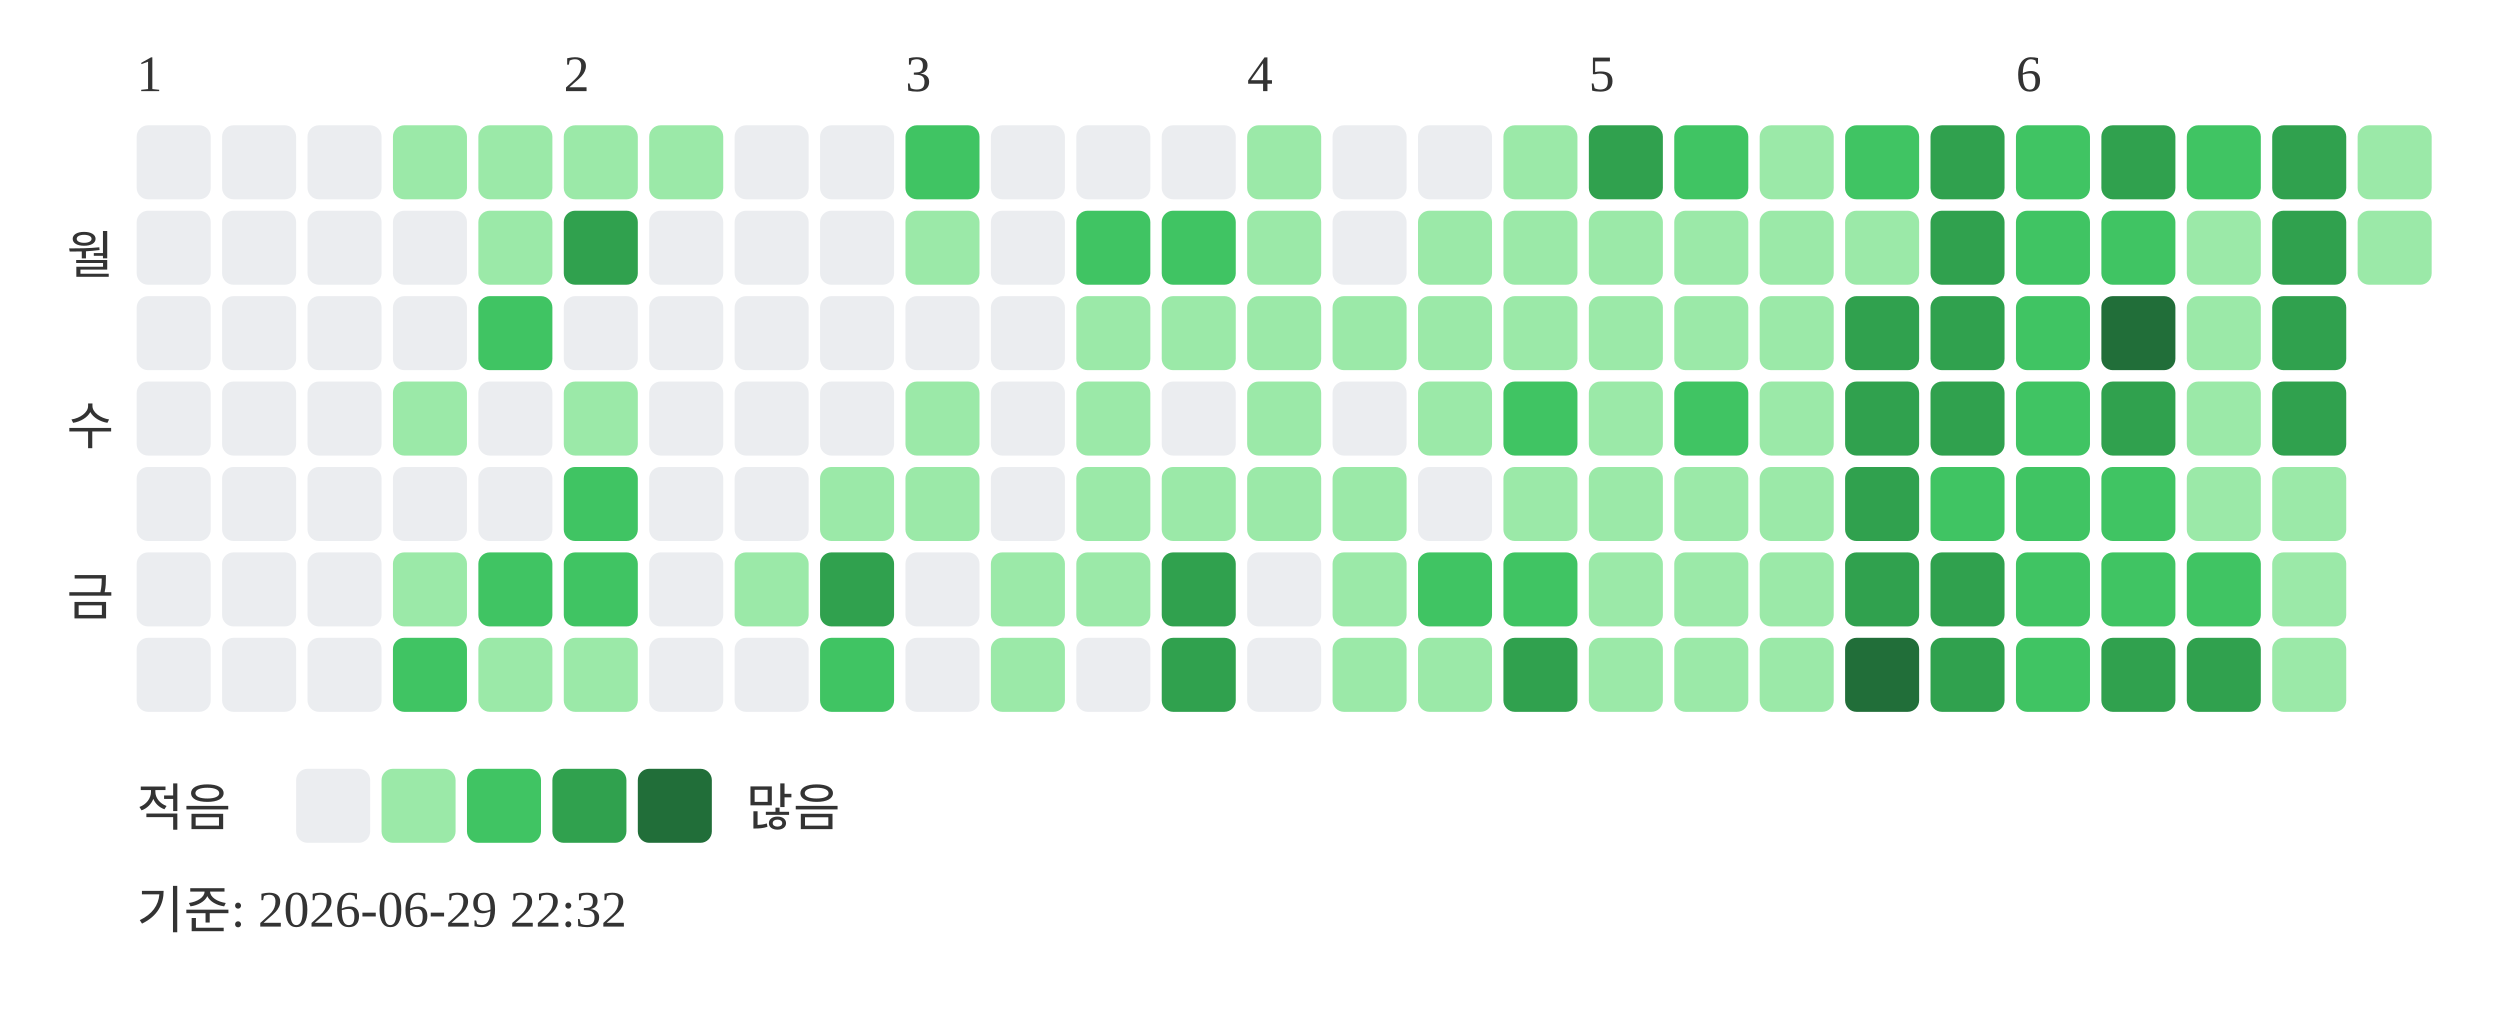
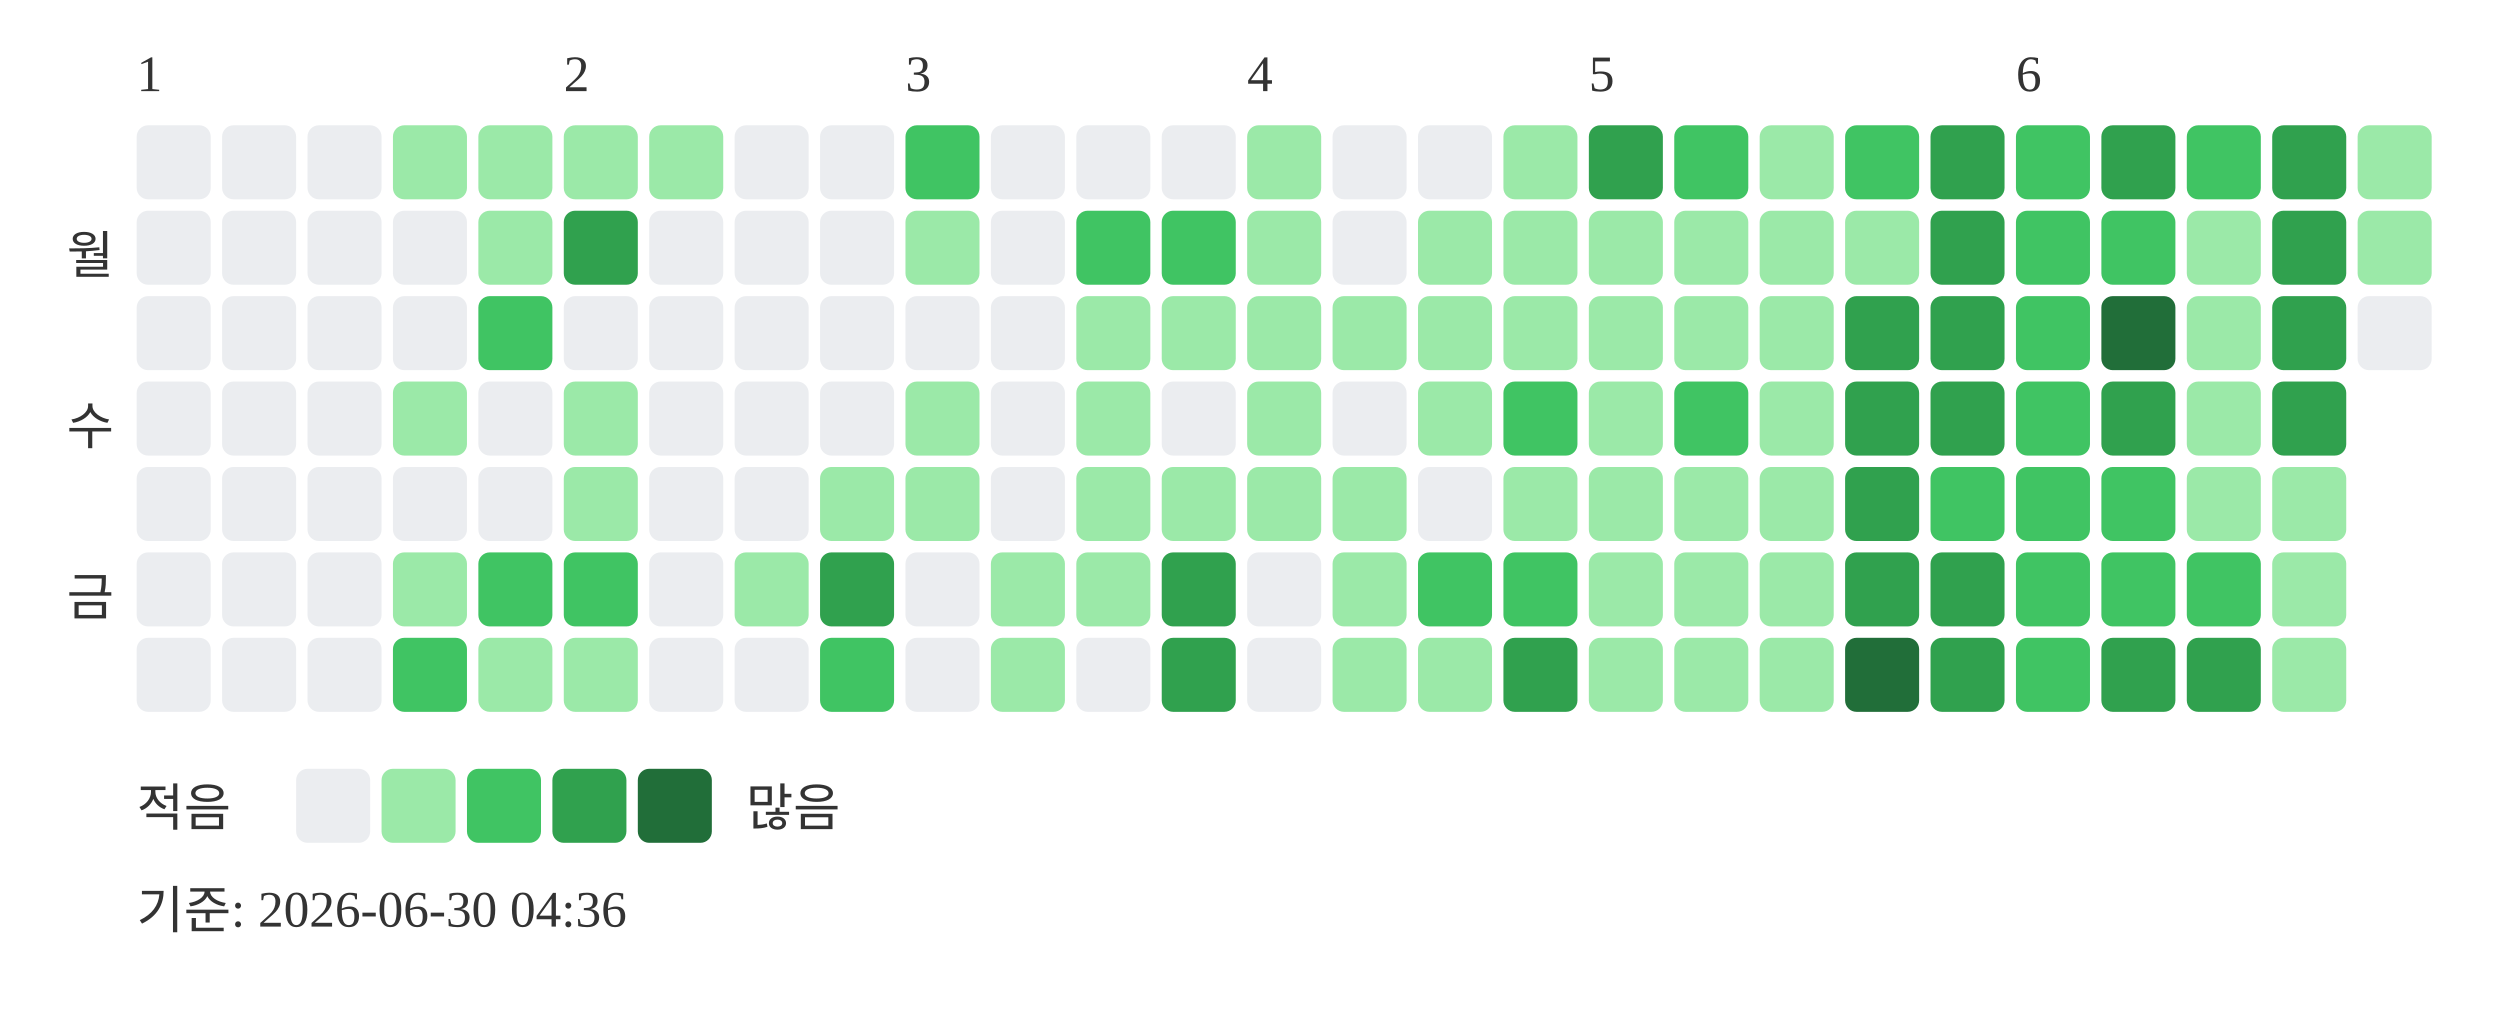
<svg xmlns="http://www.w3.org/2000/svg" width="439" height="181">
  <text x="24" y="16" font-size="9" fill="#333333">1</text>
  <text x="99" y="16" font-size="9" fill="#333333">2</text>
  <text x="159" y="16" font-size="9" fill="#333333">3</text>
  <text x="219" y="16" font-size="9" fill="#333333">4</text>
  <text x="279" y="16" font-size="9" fill="#333333">5</text>
  <text x="354" y="16" font-size="9" fill="#333333">6</text>
  <text x="20" y="48" text-anchor="end" font-size="9" fill="#333333">월</text>
  <text x="20" y="78" text-anchor="end" font-size="9" fill="#333333">수</text>
  <text x="20" y="108" text-anchor="end" font-size="9" fill="#333333">금</text>
  <rect x="24" y="22" width="13" height="13" rx="2" fill="#ebedf0" />
  <rect x="24" y="37" width="13" height="13" rx="2" fill="#ebedf0" />
  <rect x="24" y="52" width="13" height="13" rx="2" fill="#ebedf0" />
  <rect x="24" y="67" width="13" height="13" rx="2" fill="#ebedf0" />
  <rect x="24" y="82" width="13" height="13" rx="2" fill="#ebedf0" />
  <rect x="24" y="97" width="13" height="13" rx="2" fill="#ebedf0" />
  <rect x="24" y="112" width="13" height="13" rx="2" fill="#ebedf0" />
  <rect x="39" y="22" width="13" height="13" rx="2" fill="#ebedf0" />
  <rect x="39" y="37" width="13" height="13" rx="2" fill="#ebedf0" />
  <rect x="39" y="52" width="13" height="13" rx="2" fill="#ebedf0" />
  <rect x="39" y="67" width="13" height="13" rx="2" fill="#ebedf0" />
  <rect x="39" y="82" width="13" height="13" rx="2" fill="#ebedf0" />
  <rect x="39" y="97" width="13" height="13" rx="2" fill="#ebedf0" />
  <rect x="39" y="112" width="13" height="13" rx="2" fill="#ebedf0" />
  <rect x="54" y="22" width="13" height="13" rx="2" fill="#ebedf0" />
  <rect x="54" y="37" width="13" height="13" rx="2" fill="#ebedf0" />
  <rect x="54" y="52" width="13" height="13" rx="2" fill="#ebedf0" />
  <rect x="54" y="67" width="13" height="13" rx="2" fill="#ebedf0" />
  <rect x="54" y="82" width="13" height="13" rx="2" fill="#ebedf0" />
  <rect x="54" y="97" width="13" height="13" rx="2" fill="#ebedf0" />
  <rect x="54" y="112" width="13" height="13" rx="2" fill="#ebedf0" />
  <rect x="69" y="22" width="13" height="13" rx="2" fill="#9be9a8" />
  <rect x="69" y="37" width="13" height="13" rx="2" fill="#ebedf0" />
  <rect x="69" y="52" width="13" height="13" rx="2" fill="#ebedf0" />
  <rect x="69" y="67" width="13" height="13" rx="2" fill="#9be9a8" />
  <rect x="69" y="82" width="13" height="13" rx="2" fill="#ebedf0" />
  <rect x="69" y="97" width="13" height="13" rx="2" fill="#9be9a8" />
  <rect x="69" y="112" width="13" height="13" rx="2" fill="#40c463" />
  <rect x="84" y="22" width="13" height="13" rx="2" fill="#9be9a8" />
  <rect x="84" y="37" width="13" height="13" rx="2" fill="#9be9a8" />
  <rect x="84" y="52" width="13" height="13" rx="2" fill="#40c463" />
  <rect x="84" y="67" width="13" height="13" rx="2" fill="#ebedf0" />
  <rect x="84" y="82" width="13" height="13" rx="2" fill="#ebedf0" />
  <rect x="84" y="97" width="13" height="13" rx="2" fill="#40c463" />
  <rect x="84" y="112" width="13" height="13" rx="2" fill="#9be9a8" />
  <rect x="99" y="22" width="13" height="13" rx="2" fill="#9be9a8" />
  <rect x="99" y="37" width="13" height="13" rx="2" fill="#30a14e" />
  <rect x="99" y="52" width="13" height="13" rx="2" fill="#ebedf0" />
  <rect x="99" y="67" width="13" height="13" rx="2" fill="#9be9a8" />
-   <rect x="99" y="82" width="13" height="13" rx="2" fill="#40c463" />
+   <rect x="99" y="82" width="13" height="13" rx="2" fill="#9be9a8" />
  <rect x="99" y="97" width="13" height="13" rx="2" fill="#40c463" />
  <rect x="99" y="112" width="13" height="13" rx="2" fill="#9be9a8" />
  <rect x="114" y="22" width="13" height="13" rx="2" fill="#9be9a8" />
  <rect x="114" y="37" width="13" height="13" rx="2" fill="#ebedf0" />
  <rect x="114" y="52" width="13" height="13" rx="2" fill="#ebedf0" />
  <rect x="114" y="67" width="13" height="13" rx="2" fill="#ebedf0" />
  <rect x="114" y="82" width="13" height="13" rx="2" fill="#ebedf0" />
  <rect x="114" y="97" width="13" height="13" rx="2" fill="#ebedf0" />
  <rect x="114" y="112" width="13" height="13" rx="2" fill="#ebedf0" />
  <rect x="129" y="22" width="13" height="13" rx="2" fill="#ebedf0" />
  <rect x="129" y="37" width="13" height="13" rx="2" fill="#ebedf0" />
  <rect x="129" y="52" width="13" height="13" rx="2" fill="#ebedf0" />
  <rect x="129" y="67" width="13" height="13" rx="2" fill="#ebedf0" />
  <rect x="129" y="82" width="13" height="13" rx="2" fill="#ebedf0" />
  <rect x="129" y="97" width="13" height="13" rx="2" fill="#9be9a8" />
  <rect x="129" y="112" width="13" height="13" rx="2" fill="#ebedf0" />
  <rect x="144" y="22" width="13" height="13" rx="2" fill="#ebedf0" />
  <rect x="144" y="37" width="13" height="13" rx="2" fill="#ebedf0" />
  <rect x="144" y="52" width="13" height="13" rx="2" fill="#ebedf0" />
  <rect x="144" y="67" width="13" height="13" rx="2" fill="#ebedf0" />
  <rect x="144" y="82" width="13" height="13" rx="2" fill="#9be9a8" />
  <rect x="144" y="97" width="13" height="13" rx="2" fill="#30a14e" />
  <rect x="144" y="112" width="13" height="13" rx="2" fill="#40c463" />
  <rect x="159" y="22" width="13" height="13" rx="2" fill="#40c463" />
  <rect x="159" y="37" width="13" height="13" rx="2" fill="#9be9a8" />
  <rect x="159" y="52" width="13" height="13" rx="2" fill="#ebedf0" />
  <rect x="159" y="67" width="13" height="13" rx="2" fill="#9be9a8" />
  <rect x="159" y="82" width="13" height="13" rx="2" fill="#9be9a8" />
  <rect x="159" y="97" width="13" height="13" rx="2" fill="#ebedf0" />
  <rect x="159" y="112" width="13" height="13" rx="2" fill="#ebedf0" />
  <rect x="174" y="22" width="13" height="13" rx="2" fill="#ebedf0" />
  <rect x="174" y="37" width="13" height="13" rx="2" fill="#ebedf0" />
  <rect x="174" y="52" width="13" height="13" rx="2" fill="#ebedf0" />
  <rect x="174" y="67" width="13" height="13" rx="2" fill="#ebedf0" />
  <rect x="174" y="82" width="13" height="13" rx="2" fill="#ebedf0" />
  <rect x="174" y="97" width="13" height="13" rx="2" fill="#9be9a8" />
  <rect x="174" y="112" width="13" height="13" rx="2" fill="#9be9a8" />
  <rect x="189" y="22" width="13" height="13" rx="2" fill="#ebedf0" />
  <rect x="189" y="37" width="13" height="13" rx="2" fill="#40c463" />
  <rect x="189" y="52" width="13" height="13" rx="2" fill="#9be9a8" />
  <rect x="189" y="67" width="13" height="13" rx="2" fill="#9be9a8" />
  <rect x="189" y="82" width="13" height="13" rx="2" fill="#9be9a8" />
  <rect x="189" y="97" width="13" height="13" rx="2" fill="#9be9a8" />
  <rect x="189" y="112" width="13" height="13" rx="2" fill="#ebedf0" />
  <rect x="204" y="22" width="13" height="13" rx="2" fill="#ebedf0" />
  <rect x="204" y="37" width="13" height="13" rx="2" fill="#40c463" />
  <rect x="204" y="52" width="13" height="13" rx="2" fill="#9be9a8" />
  <rect x="204" y="67" width="13" height="13" rx="2" fill="#ebedf0" />
  <rect x="204" y="82" width="13" height="13" rx="2" fill="#9be9a8" />
  <rect x="204" y="97" width="13" height="13" rx="2" fill="#30a14e" />
  <rect x="204" y="112" width="13" height="13" rx="2" fill="#30a14e" />
  <rect x="219" y="22" width="13" height="13" rx="2" fill="#9be9a8" />
  <rect x="219" y="37" width="13" height="13" rx="2" fill="#9be9a8" />
  <rect x="219" y="52" width="13" height="13" rx="2" fill="#9be9a8" />
  <rect x="219" y="67" width="13" height="13" rx="2" fill="#9be9a8" />
  <rect x="219" y="82" width="13" height="13" rx="2" fill="#9be9a8" />
  <rect x="219" y="97" width="13" height="13" rx="2" fill="#ebedf0" />
  <rect x="219" y="112" width="13" height="13" rx="2" fill="#ebedf0" />
  <rect x="234" y="22" width="13" height="13" rx="2" fill="#ebedf0" />
  <rect x="234" y="37" width="13" height="13" rx="2" fill="#ebedf0" />
  <rect x="234" y="52" width="13" height="13" rx="2" fill="#9be9a8" />
  <rect x="234" y="67" width="13" height="13" rx="2" fill="#ebedf0" />
  <rect x="234" y="82" width="13" height="13" rx="2" fill="#9be9a8" />
  <rect x="234" y="97" width="13" height="13" rx="2" fill="#9be9a8" />
  <rect x="234" y="112" width="13" height="13" rx="2" fill="#9be9a8" />
  <rect x="249" y="22" width="13" height="13" rx="2" fill="#ebedf0" />
  <rect x="249" y="37" width="13" height="13" rx="2" fill="#9be9a8" />
  <rect x="249" y="52" width="13" height="13" rx="2" fill="#9be9a8" />
  <rect x="249" y="67" width="13" height="13" rx="2" fill="#9be9a8" />
  <rect x="249" y="82" width="13" height="13" rx="2" fill="#ebedf0" />
  <rect x="249" y="97" width="13" height="13" rx="2" fill="#40c463" />
  <rect x="249" y="112" width="13" height="13" rx="2" fill="#9be9a8" />
  <rect x="264" y="22" width="13" height="13" rx="2" fill="#9be9a8" />
  <rect x="264" y="37" width="13" height="13" rx="2" fill="#9be9a8" />
  <rect x="264" y="52" width="13" height="13" rx="2" fill="#9be9a8" />
  <rect x="264" y="67" width="13" height="13" rx="2" fill="#40c463" />
  <rect x="264" y="82" width="13" height="13" rx="2" fill="#9be9a8" />
  <rect x="264" y="97" width="13" height="13" rx="2" fill="#40c463" />
  <rect x="264" y="112" width="13" height="13" rx="2" fill="#30a14e" />
  <rect x="279" y="22" width="13" height="13" rx="2" fill="#30a14e" />
  <rect x="279" y="37" width="13" height="13" rx="2" fill="#9be9a8" />
  <rect x="279" y="52" width="13" height="13" rx="2" fill="#9be9a8" />
  <rect x="279" y="67" width="13" height="13" rx="2" fill="#9be9a8" />
  <rect x="279" y="82" width="13" height="13" rx="2" fill="#9be9a8" />
  <rect x="279" y="97" width="13" height="13" rx="2" fill="#9be9a8" />
  <rect x="279" y="112" width="13" height="13" rx="2" fill="#9be9a8" />
  <rect x="294" y="22" width="13" height="13" rx="2" fill="#40c463" />
  <rect x="294" y="37" width="13" height="13" rx="2" fill="#9be9a8" />
  <rect x="294" y="52" width="13" height="13" rx="2" fill="#9be9a8" />
  <rect x="294" y="67" width="13" height="13" rx="2" fill="#40c463" />
  <rect x="294" y="82" width="13" height="13" rx="2" fill="#9be9a8" />
  <rect x="294" y="97" width="13" height="13" rx="2" fill="#9be9a8" />
  <rect x="294" y="112" width="13" height="13" rx="2" fill="#9be9a8" />
  <rect x="309" y="22" width="13" height="13" rx="2" fill="#9be9a8" />
  <rect x="309" y="37" width="13" height="13" rx="2" fill="#9be9a8" />
  <rect x="309" y="52" width="13" height="13" rx="2" fill="#9be9a8" />
  <rect x="309" y="67" width="13" height="13" rx="2" fill="#9be9a8" />
  <rect x="309" y="82" width="13" height="13" rx="2" fill="#9be9a8" />
  <rect x="309" y="97" width="13" height="13" rx="2" fill="#9be9a8" />
  <rect x="309" y="112" width="13" height="13" rx="2" fill="#9be9a8" />
  <rect x="324" y="22" width="13" height="13" rx="2" fill="#40c463" />
  <rect x="324" y="37" width="13" height="13" rx="2" fill="#9be9a8" />
  <rect x="324" y="52" width="13" height="13" rx="2" fill="#30a14e" />
  <rect x="324" y="67" width="13" height="13" rx="2" fill="#30a14e" />
  <rect x="324" y="82" width="13" height="13" rx="2" fill="#30a14e" />
  <rect x="324" y="97" width="13" height="13" rx="2" fill="#30a14e" />
  <rect x="324" y="112" width="13" height="13" rx="2" fill="#216e39" />
  <rect x="339" y="22" width="13" height="13" rx="2" fill="#30a14e" />
  <rect x="339" y="37" width="13" height="13" rx="2" fill="#30a14e" />
  <rect x="339" y="52" width="13" height="13" rx="2" fill="#30a14e" />
  <rect x="339" y="67" width="13" height="13" rx="2" fill="#30a14e" />
  <rect x="339" y="82" width="13" height="13" rx="2" fill="#40c463" />
  <rect x="339" y="97" width="13" height="13" rx="2" fill="#30a14e" />
  <rect x="339" y="112" width="13" height="13" rx="2" fill="#30a14e" />
  <rect x="354" y="22" width="13" height="13" rx="2" fill="#40c463" />
  <rect x="354" y="37" width="13" height="13" rx="2" fill="#40c463" />
  <rect x="354" y="52" width="13" height="13" rx="2" fill="#40c463" />
  <rect x="354" y="67" width="13" height="13" rx="2" fill="#40c463" />
  <rect x="354" y="82" width="13" height="13" rx="2" fill="#40c463" />
  <rect x="354" y="97" width="13" height="13" rx="2" fill="#40c463" />
  <rect x="354" y="112" width="13" height="13" rx="2" fill="#40c463" />
  <rect x="369" y="22" width="13" height="13" rx="2" fill="#30a14e" />
  <rect x="369" y="37" width="13" height="13" rx="2" fill="#40c463" />
  <rect x="369" y="52" width="13" height="13" rx="2" fill="#216e39" />
  <rect x="369" y="67" width="13" height="13" rx="2" fill="#30a14e" />
  <rect x="369" y="82" width="13" height="13" rx="2" fill="#40c463" />
  <rect x="369" y="97" width="13" height="13" rx="2" fill="#40c463" />
  <rect x="369" y="112" width="13" height="13" rx="2" fill="#30a14e" />
  <rect x="384" y="22" width="13" height="13" rx="2" fill="#40c463" />
  <rect x="384" y="37" width="13" height="13" rx="2" fill="#9be9a8" />
  <rect x="384" y="52" width="13" height="13" rx="2" fill="#9be9a8" />
  <rect x="384" y="67" width="13" height="13" rx="2" fill="#9be9a8" />
  <rect x="384" y="82" width="13" height="13" rx="2" fill="#9be9a8" />
  <rect x="384" y="97" width="13" height="13" rx="2" fill="#40c463" />
  <rect x="384" y="112" width="13" height="13" rx="2" fill="#30a14e" />
  <rect x="399" y="22" width="13" height="13" rx="2" fill="#30a14e" />
  <rect x="399" y="37" width="13" height="13" rx="2" fill="#30a14e" />
  <rect x="399" y="52" width="13" height="13" rx="2" fill="#30a14e" />
  <rect x="399" y="67" width="13" height="13" rx="2" fill="#30a14e" />
  <rect x="399" y="82" width="13" height="13" rx="2" fill="#9be9a8" />
  <rect x="399" y="97" width="13" height="13" rx="2" fill="#9be9a8" />
  <rect x="399" y="112" width="13" height="13" rx="2" fill="#9be9a8" />
  <rect x="414" y="22" width="13" height="13" rx="2" fill="#9be9a8" />
  <rect x="414" y="37" width="13" height="13" rx="2" fill="#9be9a8" />
+   <rect x="414" y="52" width="13" height="13" rx="2" fill="#ebedf0" />
  <text x="24" y="145" font-size="9" fill="#333333">적음</text>
  <rect x="52" y="135" width="13" height="13" rx="2" fill="#ebedf0" />
  <rect x="67" y="135" width="13" height="13" rx="2" fill="#9be9a8" />
  <rect x="82" y="135" width="13" height="13" rx="2" fill="#40c463" />
  <rect x="97" y="135" width="13" height="13" rx="2" fill="#30a14e" />
  <rect x="112" y="135" width="13" height="13" rx="2" fill="#216e39" />
  <text x="131" y="145" font-size="9" fill="#333333">많음</text>
-   <text x="24" y="163" font-size="9" fill="#333333">기준: 2026-06-29 22:32</text>
+   <text x="24" y="163" font-size="9" fill="#333333">기준: 2026-06-30 04:36</text>
</svg>
